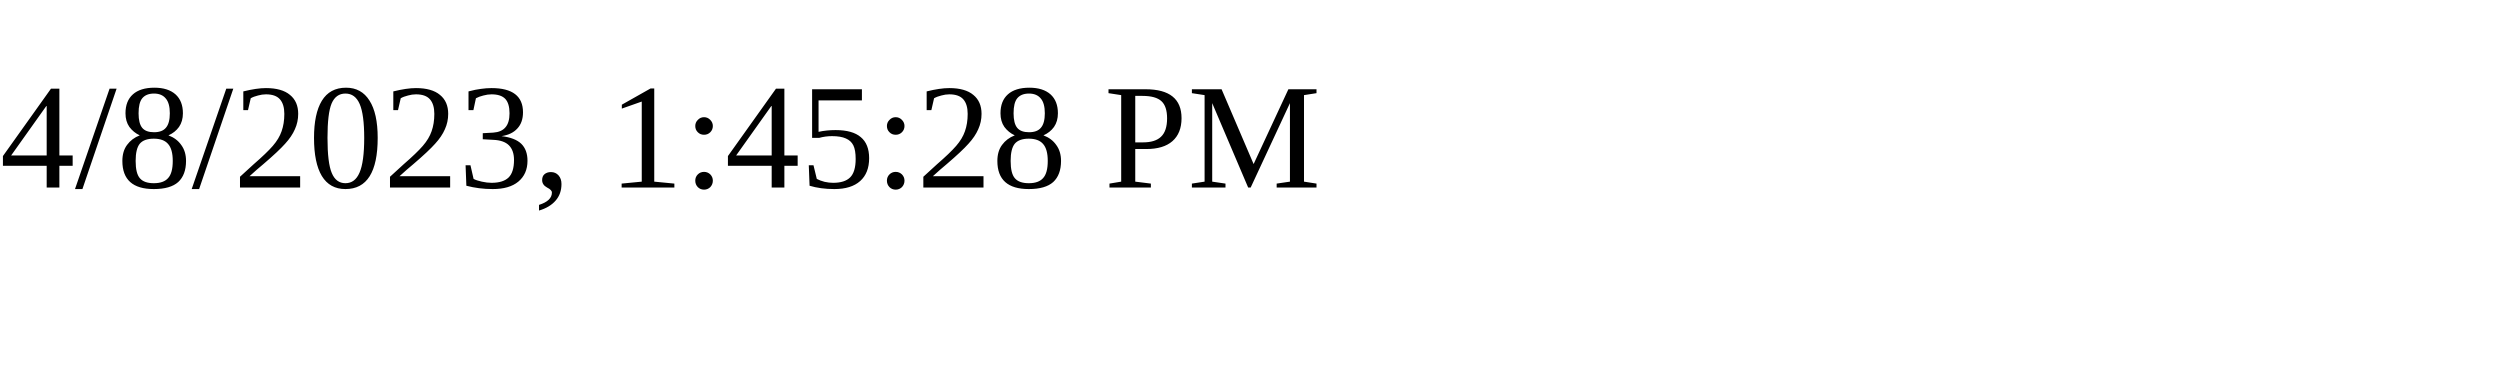
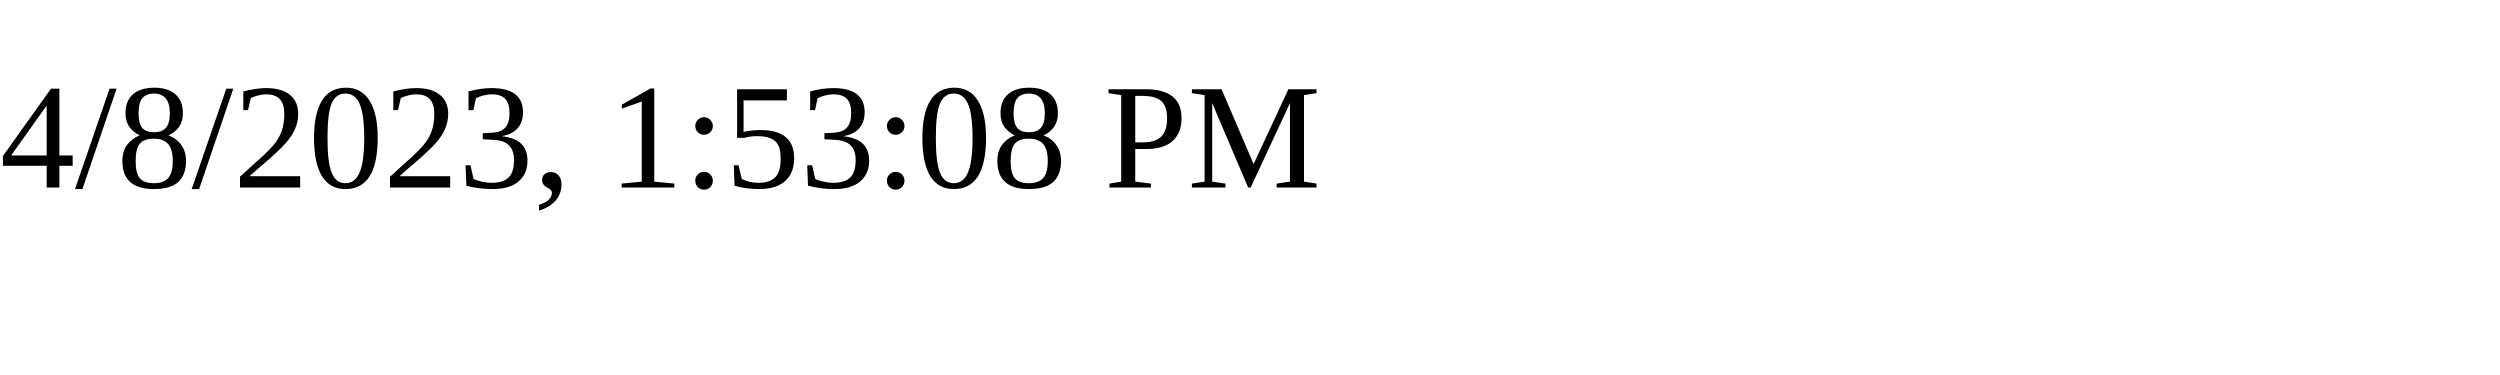
<svg xmlns="http://www.w3.org/2000/svg" height="30" width="200">
-   <text x="0" y="15">4/8/2023, 1:45:28 PM</text>
+   <text x="0" y="15">4/8/2023, 1:53:08 PM</text>
</svg>
